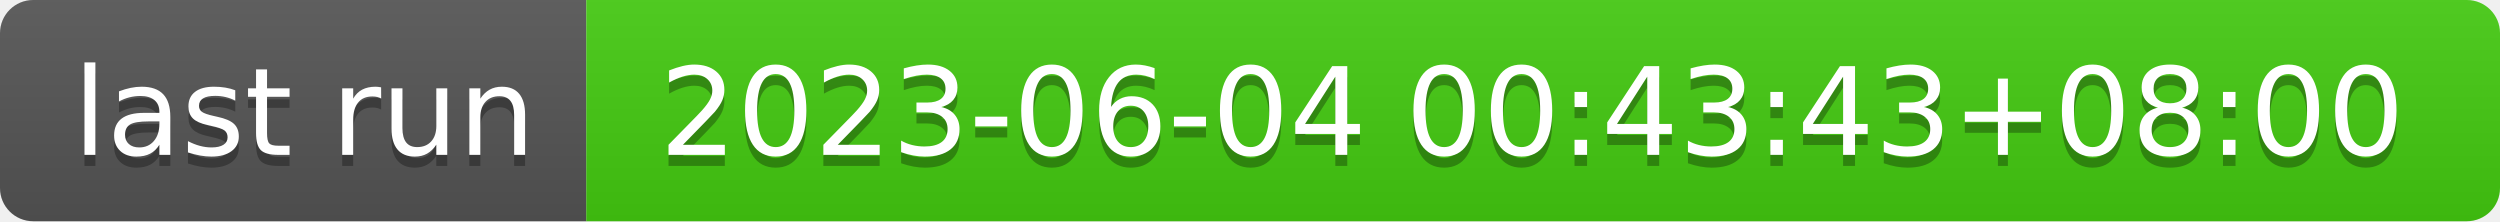
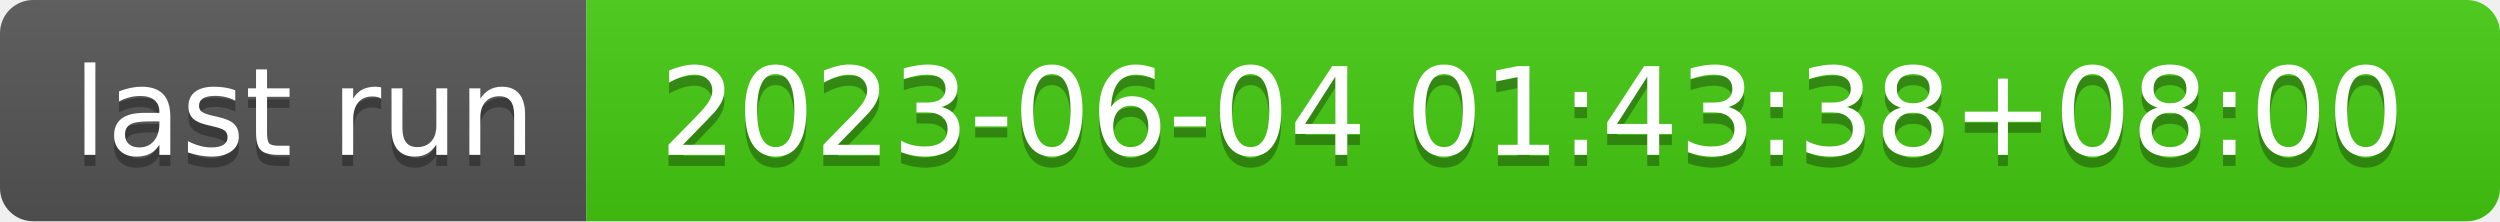
- <svg xmlns="http://www.w3.org/2000/svg" width="226" height="20" role="img" aria-label="last run: 2023-06-04 00:43:43+08:00">
+ <svg xmlns="http://www.w3.org/2000/svg" width="226" height="20" role="img" aria-label="last run: 2023-06-04 01:43:38+08:00">
  <linearGradient id="s" x2="0" y2="100%">
    <stop offset="0" stop-color="#bbb" stop-opacity=".1" />
    <stop offset="1" stop-opacity=".1" />
  </linearGradient>
  <clipPath id="r">
    <rect width="226" height="20" rx="3" fill="#fff" />
  </clipPath>
  <g clip-path="url(#r)">
    <rect width="53" height="20" fill="#555" />
    <rect x="53" width="173" height="20" fill="#4c1" />
    <rect width="226" height="20" fill="url(#s)" />
  </g>
  <g fill="#fff" text-anchor="middle" font-family="Verdana,Geneva,DejaVu Sans,sans-serif" text-rendering="geometricPrecision" font-size="110">
    <text aria-hidden="true" x="275" y="150" fill="#010101" fill-opacity=".3" transform="scale(.1)" textLength="430">last run</text>
    <text x="275" y="140" transform="scale(.1)" fill="#fff" textLength="430">last run</text>
-     <text aria-hidden="true" x="1385" y="150" fill="#010101" fill-opacity=".3" transform="scale(.1)" textLength="1630">2023-06-04 00:43:43+08:00</text>
-     <text x="1385" y="140" transform="scale(.1)" fill="#fff" textLength="1630">2023-06-04 00:43:43+08:00</text>
+     <text aria-hidden="true" x="1385" y="150" fill="#010101" fill-opacity=".3" transform="scale(.1)" textLength="1630">2023-06-04 01:43:38+08:00</text>
+     <text x="1385" y="140" transform="scale(.1)" fill="#fff" textLength="1630">2023-06-04 01:43:38+08:00</text>
  </g>
</svg>
